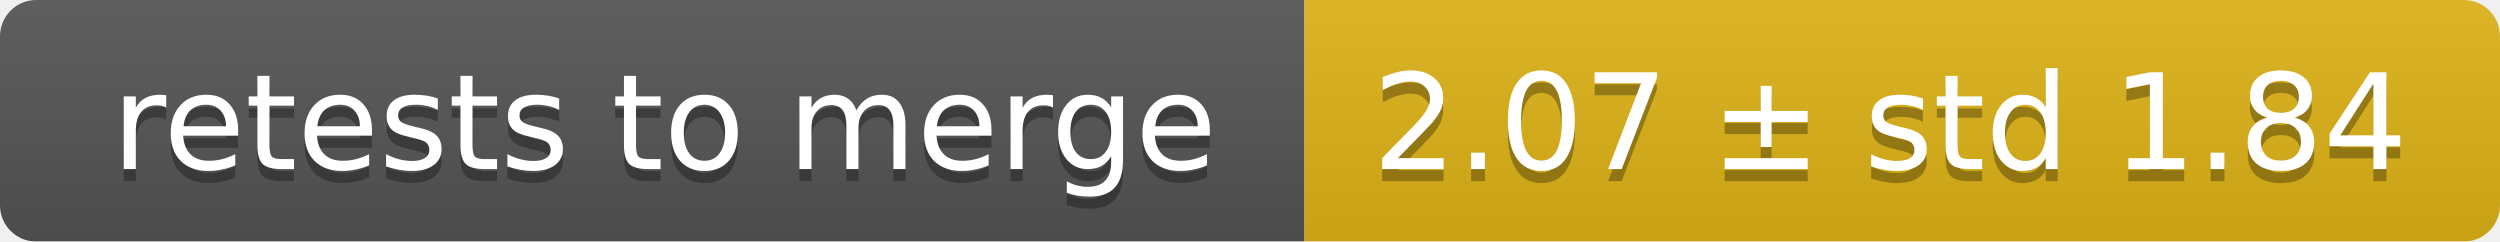
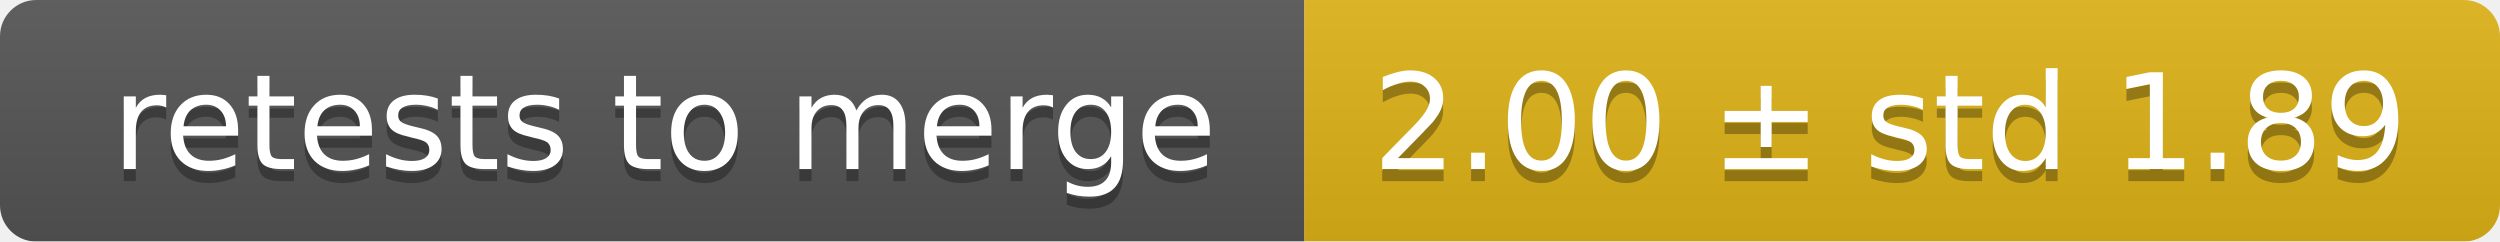
<svg xmlns="http://www.w3.org/2000/svg" width="207" height="20">
  <linearGradient id="smooth" x2="0" y2="100%">
    <stop offset="0" stop-color="#bbb" stop-opacity=".1" />
    <stop offset="1" stop-opacity=".1" />
  </linearGradient>
  <mask id="round">
    <rect width="207" height="20" rx="3" fill="#fff" />
  </mask>
  <g mask="url(#round)">
    <rect width="108" height="20" fill="#555" />
    <rect x="108" width="99" height="20" fill="#dfb317" />
    <rect width="207" height="20" fill="url(#smooth)" />
  </g>
  <g fill="#fff" text-anchor="middle" font-family="DejaVu Sans,Verdana,Geneva,sans-serif" font-size="11">
    <text x="55" y="15" fill="#010101" fill-opacity=".3">retests to merge</text>
    <text x="55" y="14">retests to merge</text>
-     <text x="156.5" y="15" fill="#010101" fill-opacity=".3">2.07 ± std 1.84</text>
-     <text x="156.5" y="14">2.07 ± std 1.84</text>
+     <text x="156.5" y="15" fill="#010101" fill-opacity=".3">2.00 ± std 1.89</text>
+     <text x="156.5" y="14">2.00 ± std 1.89</text>
  </g>
</svg>
